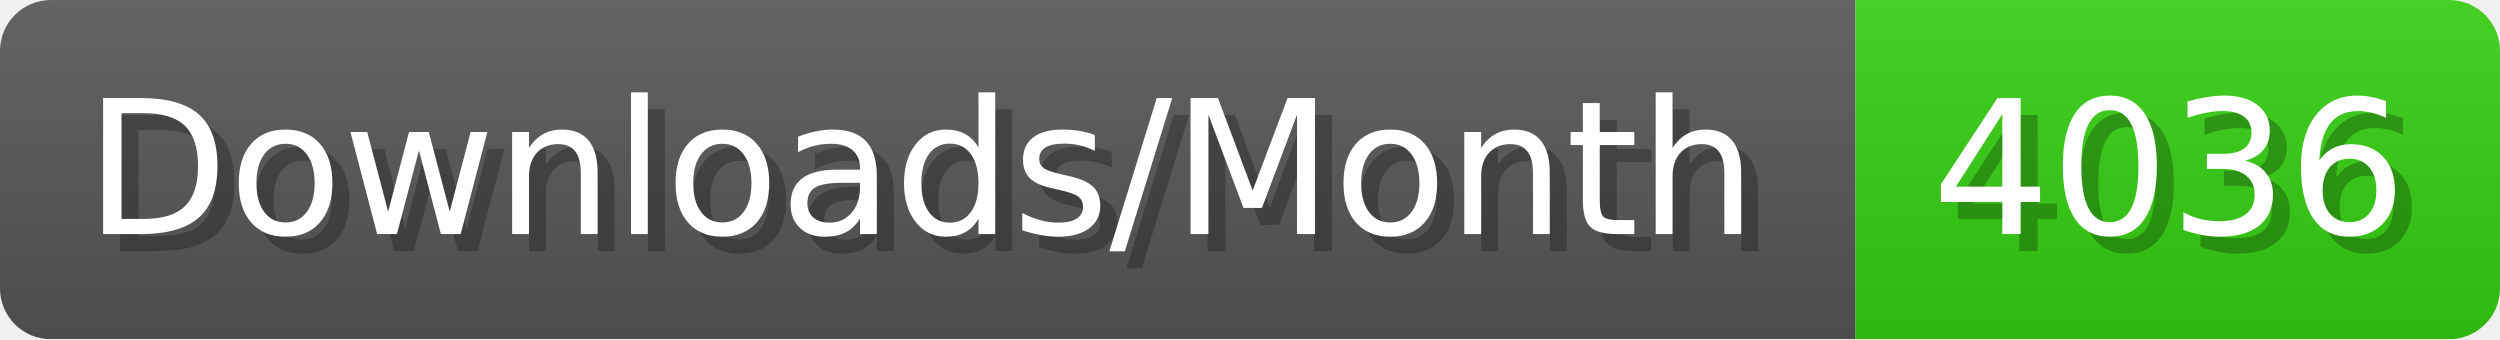
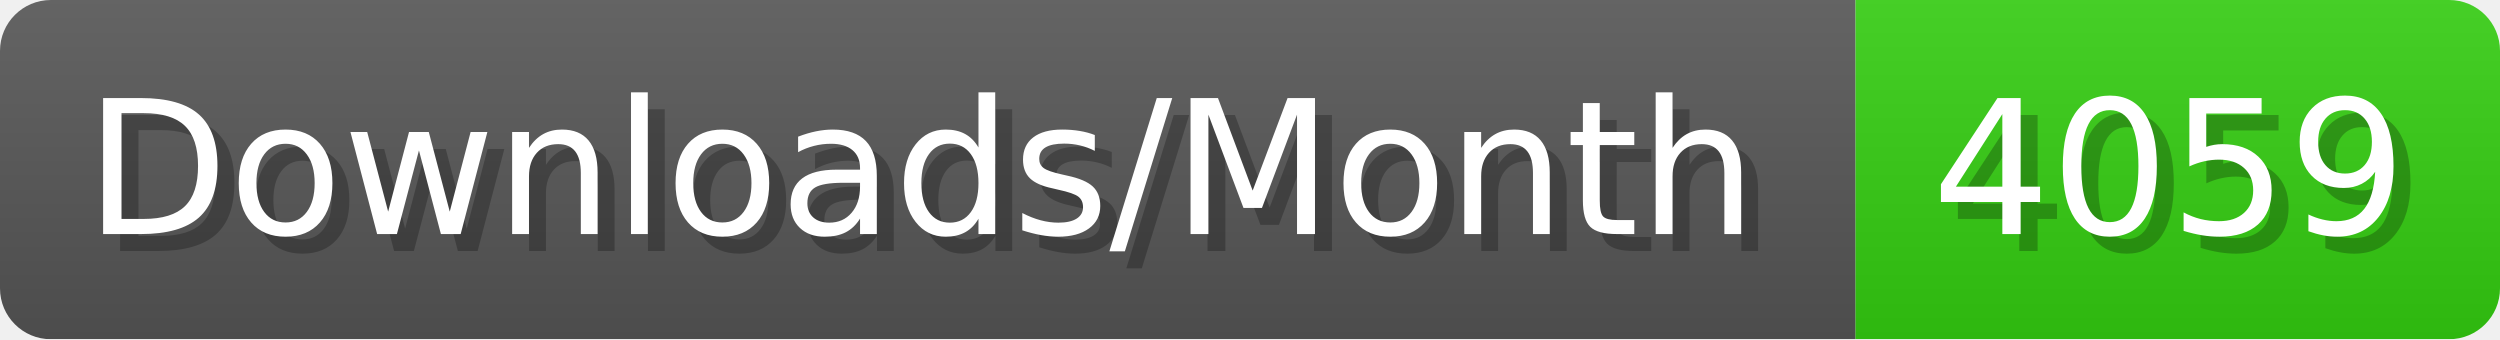
- <svg xmlns="http://www.w3.org/2000/svg" width="147.4" height="20" viewBox="0 0 1474 200" role="img" aria-label="Downloads/Month: 4036">
+ <svg xmlns="http://www.w3.org/2000/svg" width="147.4" height="20" viewBox="0 0 1474 200" role="img" aria-label="Downloads/Month: 4059">
  <linearGradient id="YlXUI" x2="0" y2="100%">
    <stop offset="0" stop-opacity=".1" stop-color="#EEE" />
    <stop offset="1" stop-opacity=".1" />
  </linearGradient>
  <mask id="JHhop">
    <rect width="1474" height="200" rx="30" fill="#FFF" />
  </mask>
  <g mask="url(#JHhop)">
    <rect width="1094" height="200" fill="#555" />
    <rect width="380" height="200" fill="#3C1" x="1094" />
    <rect width="1474" height="200" fill="url(#YlXUI)" />
  </g>
  <g aria-hidden="true" fill="#fff" text-anchor="start" font-family="Verdana,DejaVu Sans,sans-serif" font-size="110">
    <text x="60" y="148" textLength="994" fill="#000" opacity="0.25">Downloads/Month</text>
    <text x="50" y="138" textLength="994">Downloads/Month</text>
-     <text x="1149" y="148" textLength="280" fill="#000" opacity="0.25">4036</text>
-     <text x="1139" y="138" textLength="280">4036</text>
+     <text x="1149" y="148" textLength="280" fill="#000" opacity="0.25">4059</text>
+     <text x="1139" y="138" textLength="280">4059</text>
  </g>
</svg>
